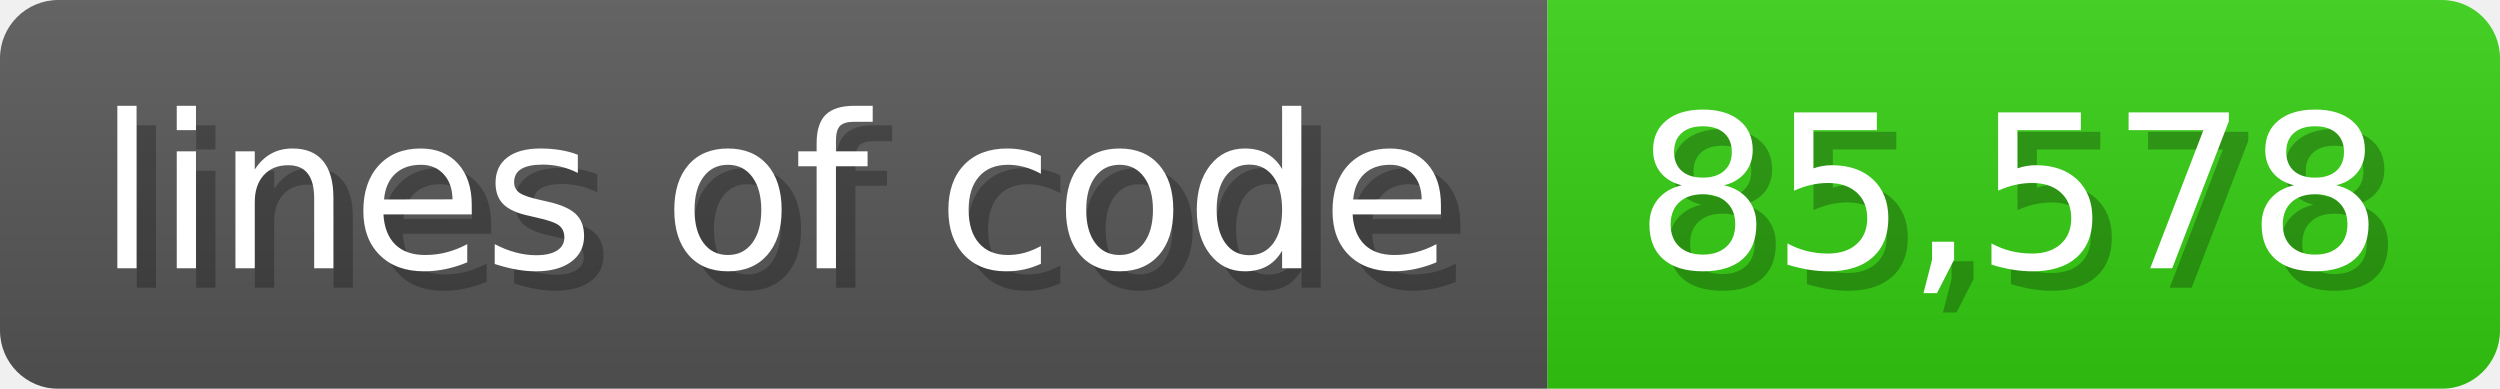
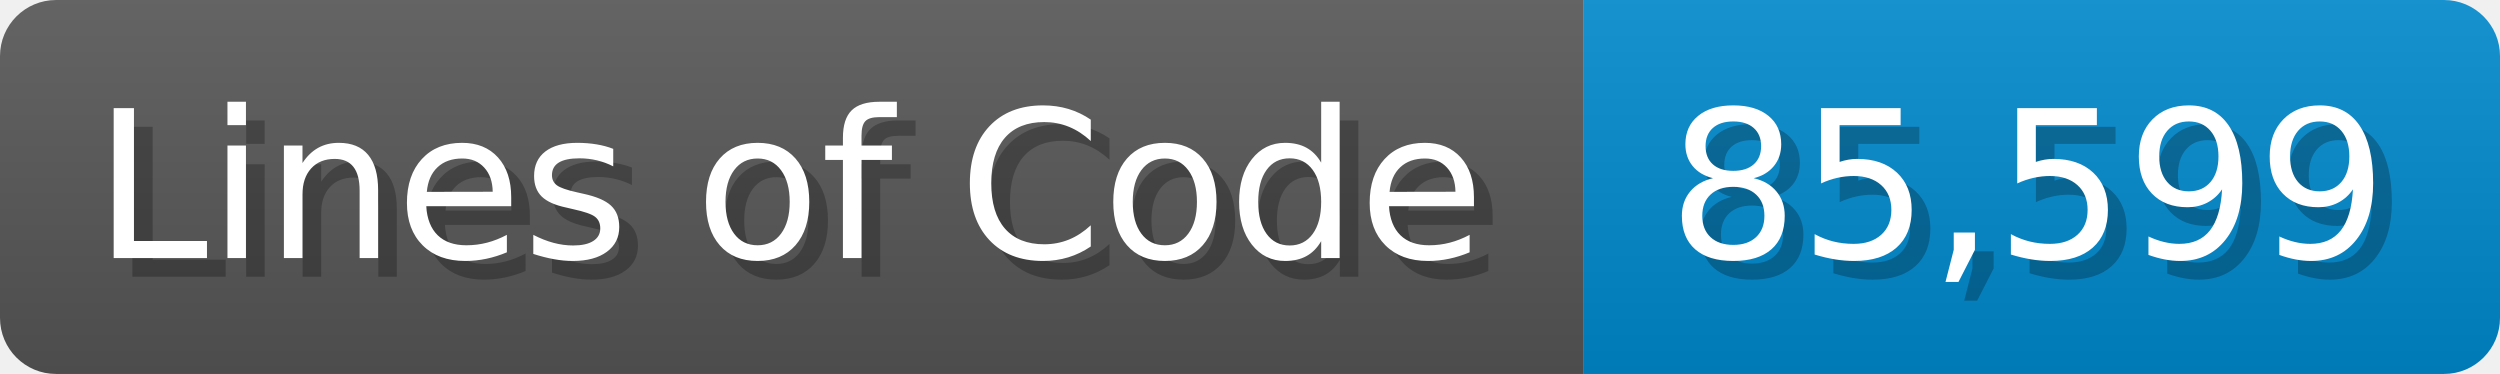
- <svg xmlns="http://www.w3.org/2000/svg" width="128.6" height="20" viewBox="0 0 1286 200">
+ <svg xmlns="http://www.w3.org/2000/svg" width="133.7" height="20" viewBox="0 0 1337 200">
  <linearGradient id="a" x2="0" y2="100%">
    <stop offset="0" stop-opacity=".1" stop-color="#EEE" />
    <stop offset="1" stop-opacity=".1" />
  </linearGradient>
  <mask id="m">
-     <rect width="1286" height="200" rx="30" fill="#FFF" />
+     <rect width="1337" height="200" rx="30" fill="#FFF" />
  </mask>
  <g mask="url(#m)">
-     <rect width="796" height="200" fill="#555" />
-     <rect width="490" height="200" fill="#3C1" x="796" />
-     <rect width="1286" height="200" fill="url(#a)" />
+     <rect width="847" height="200" fill="#555" />
+     <rect width="490" height="200" fill="#08C" x="847" />
+     <rect width="1337" height="200" fill="url(#a)" />
  </g>
  <g fill="#fff" text-anchor="start" font-family="Verdana,DejaVu Sans,sans-serif" font-size="110">
-     <text x="60" y="148" textLength="696" fill="#000" opacity="0.25">lines of code</text>
-     <text x="50" y="138" textLength="696">lines of code</text>
-     <text x="851" y="148" textLength="390" fill="#000" opacity="0.25">85,578</text>
-     <text x="841" y="138" textLength="390">85,578</text>
+     <text x="60" y="148" textLength="747" fill="#000" opacity="0.25">Lines of Code</text>
+     <text x="50" y="138" textLength="747">Lines of Code</text>
+     <text x="902" y="148" textLength="390" fill="#000" opacity="0.25">85,599</text>
+     <text x="892" y="138" textLength="390">85,599</text>
  </g>
</svg>
